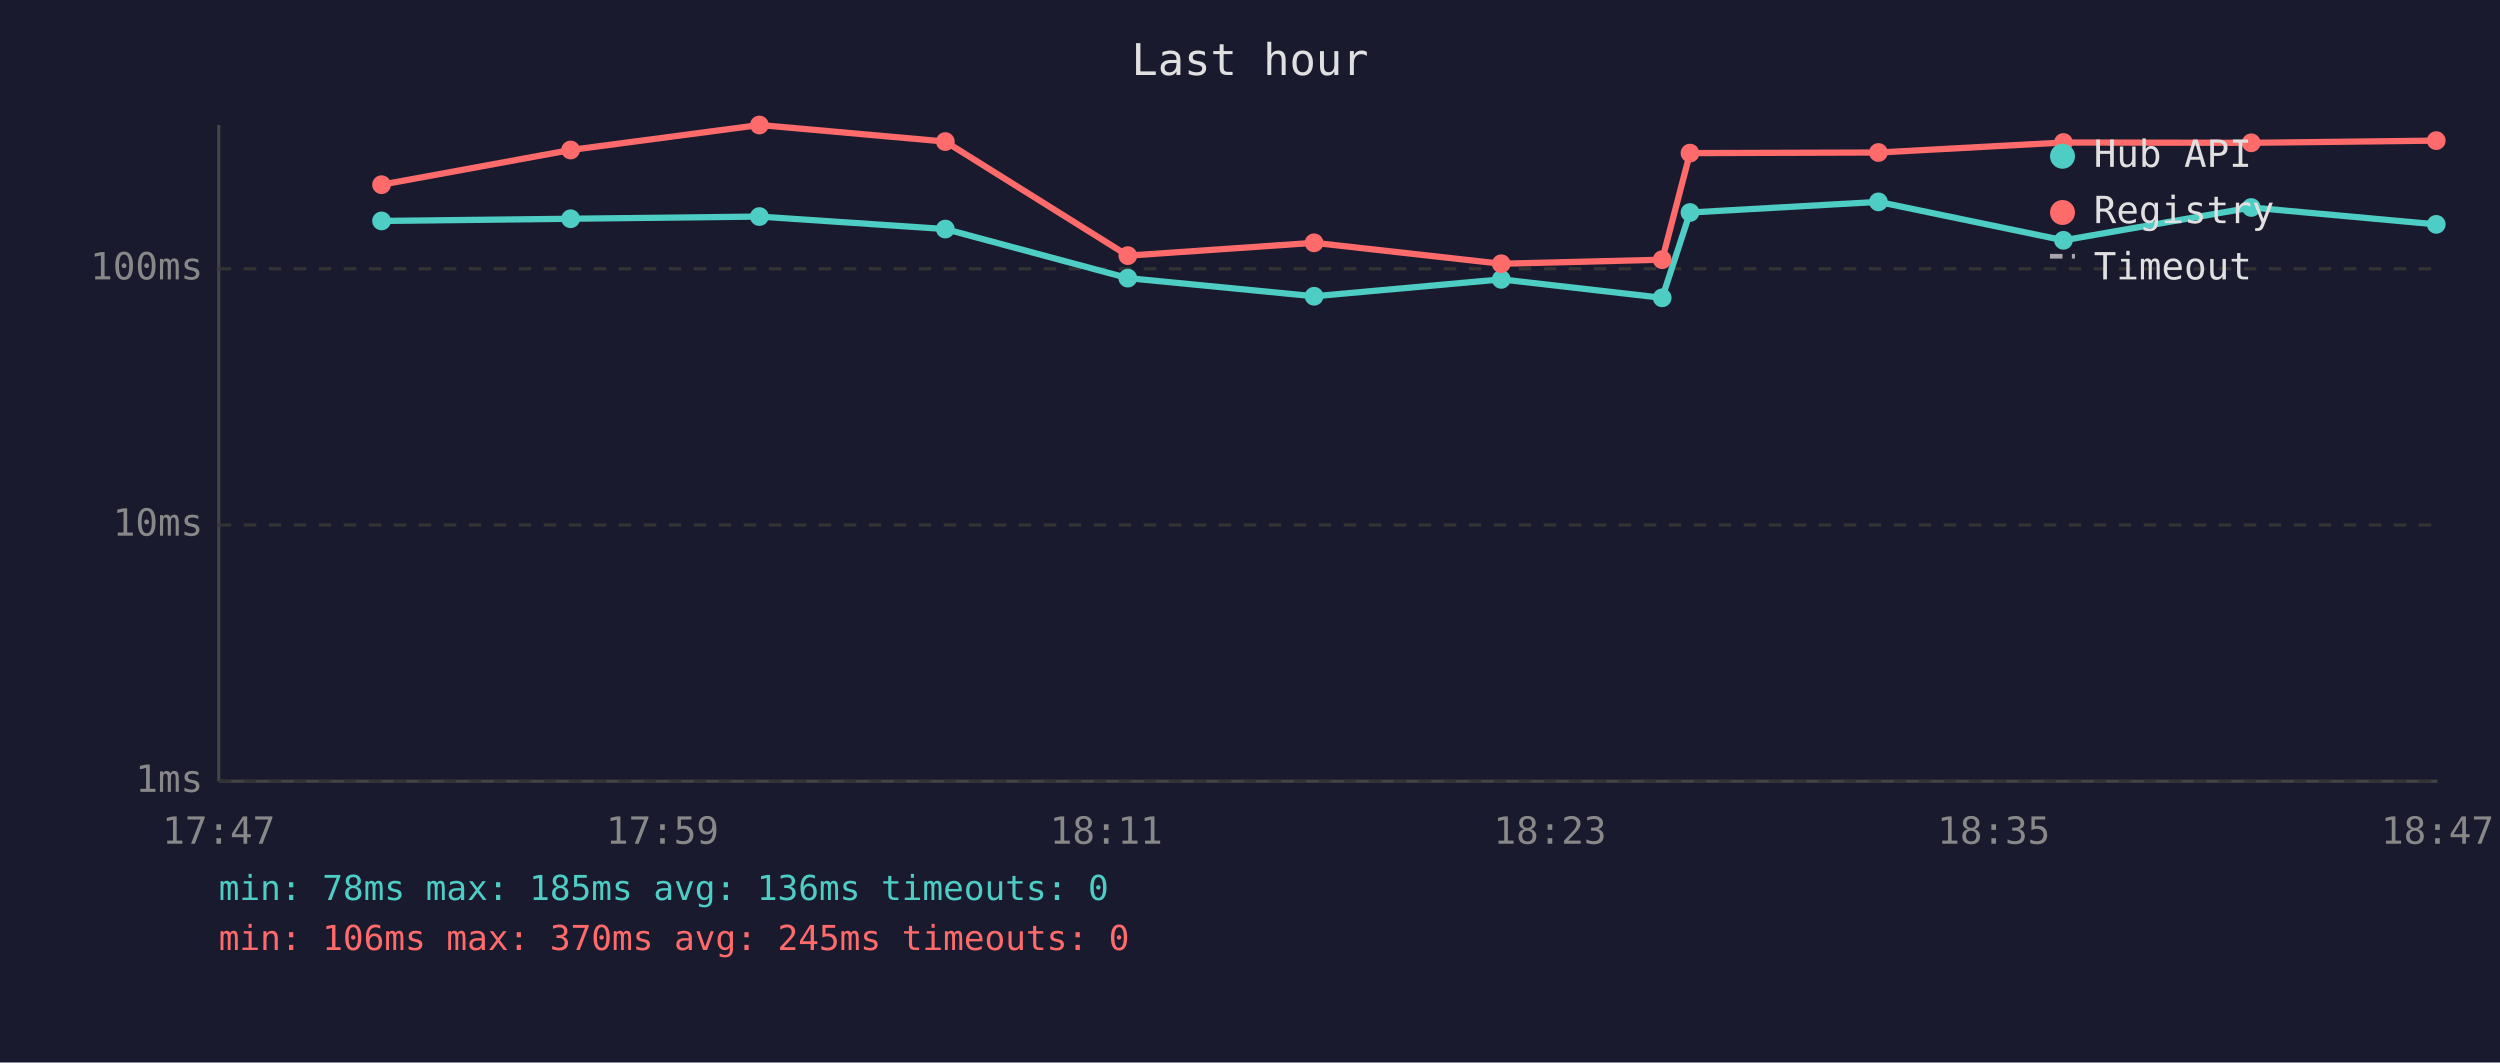
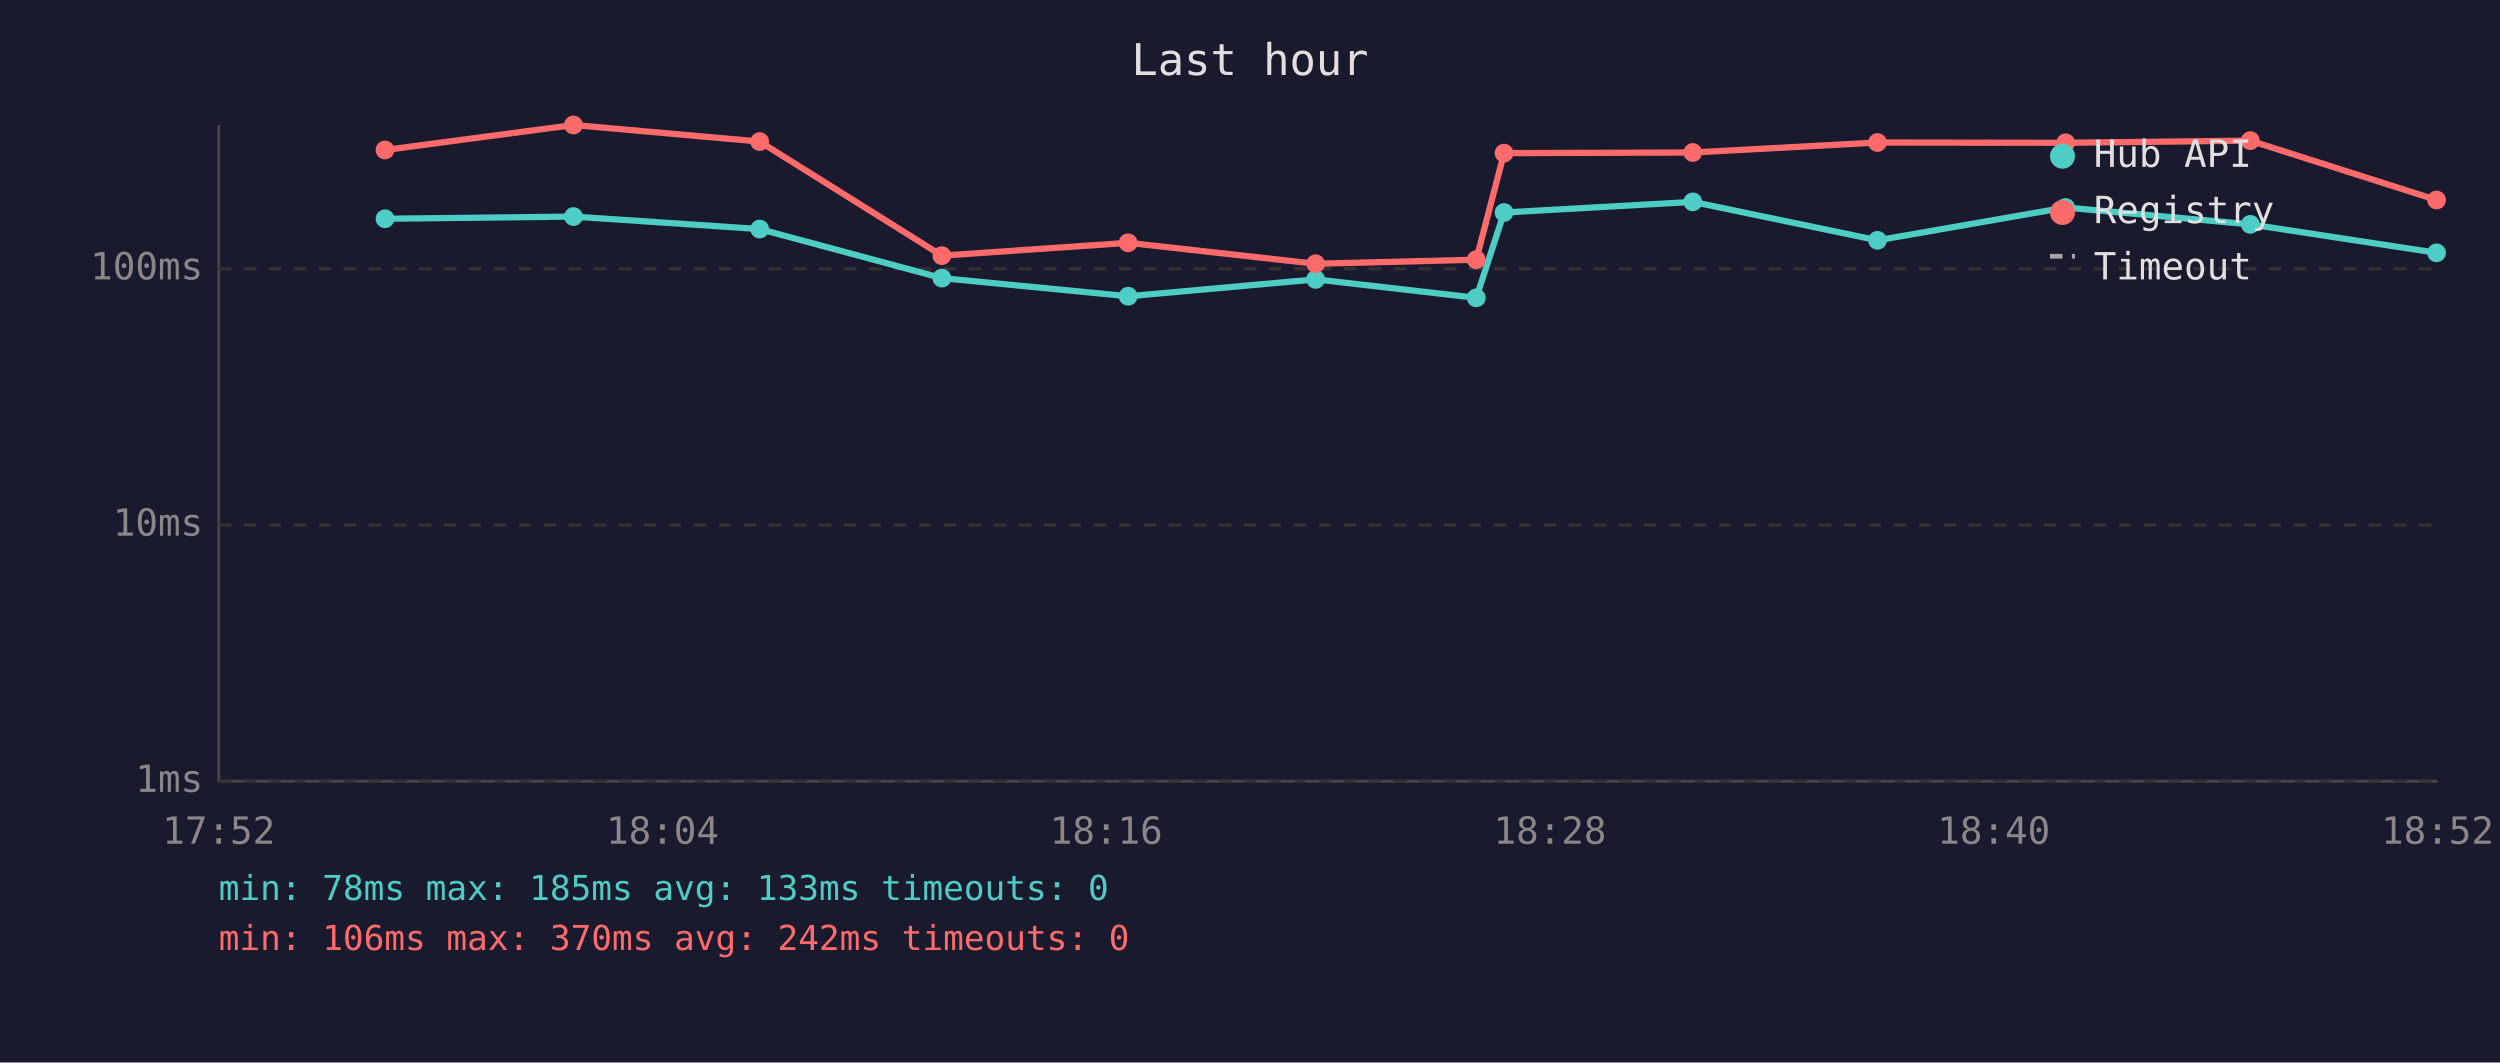
<svg xmlns="http://www.w3.org/2000/svg" viewBox="0 0 800 340" font-family="monospace" font-size="12">
  <rect width="800" height="340" fill="#1a1a2e" />
  <text x="400" y="24" fill="#e0e0e0" font-size="14" text-anchor="middle">Last hour</text>
  <line x1="70" y1="40" x2="70" y2="250" stroke="#444" stroke-width="1" />
  <line x1="70" y1="250" x2="780" y2="250" stroke="#444" stroke-width="1" />
  <line x1="70" y1="250" x2="780" y2="250" stroke="#333" stroke-width="1" stroke-dasharray="4" />
  <text x="65" y="250" fill="#888" text-anchor="end" dominant-baseline="middle">1ms</text>
  <line x1="70" y1="168" x2="780" y2="168" stroke="#333" stroke-width="1" stroke-dasharray="4" />
  <text x="65" y="168" fill="#888" text-anchor="end" dominant-baseline="middle">10ms</text>
  <line x1="70" y1="86" x2="780" y2="86" stroke="#333" stroke-width="1" stroke-dasharray="4" />
  <text x="65" y="86" fill="#888" text-anchor="end" dominant-baseline="middle">100ms</text>
-   <text x="70" y="270" fill="#888" text-anchor="middle">17:47</text>
-   <text x="212" y="270" fill="#888" text-anchor="middle">17:59</text>
-   <text x="354" y="270" fill="#888" text-anchor="middle">18:11</text>
-   <text x="496" y="270" fill="#888" text-anchor="middle">18:23</text>
-   <text x="638" y="270" fill="#888" text-anchor="middle">18:35</text>
-   <text x="780" y="270" fill="#888" text-anchor="middle">18:47</text>
-   <polyline points="122.1,70.7 182.6,70.0 243.0,69.3 302.5,73.3 360.9,89.0 420.5,94.8 480.4,89.4 531.9,95.3 540.8,68.0 601.1,64.6 660.3,76.9 720.4,66.4 779.6,71.8" fill="none" stroke="#4ecdc4" stroke-width="2" opacity="1" />
-   <circle cx="122.1" cy="70.7" r="3" fill="#4ecdc4" />
-   <circle cx="182.6" cy="70.0" r="3" fill="#4ecdc4" />
-   <circle cx="243.0" cy="69.3" r="3" fill="#4ecdc4" />
-   <circle cx="302.5" cy="73.3" r="3" fill="#4ecdc4" />
-   <circle cx="360.9" cy="89.0" r="3" fill="#4ecdc4" />
-   <circle cx="420.5" cy="94.8" r="3" fill="#4ecdc4" />
-   <circle cx="480.4" cy="89.4" r="3" fill="#4ecdc4" />
-   <circle cx="531.9" cy="95.3" r="3" fill="#4ecdc4" />
-   <circle cx="540.8" cy="68.0" r="3" fill="#4ecdc4" />
-   <circle cx="601.1" cy="64.6" r="3" fill="#4ecdc4" />
-   <circle cx="660.3" cy="76.9" r="3" fill="#4ecdc4" />
-   <circle cx="720.4" cy="66.4" r="3" fill="#4ecdc4" />
-   <circle cx="779.6" cy="71.8" r="3" fill="#4ecdc4" />
-   <polyline points="122.1,59.1 182.6,48.0 243.0,40.0 302.5,45.3 360.9,81.8 420.5,77.7 480.4,84.4 531.9,83.1 540.8,49.0 601.1,48.8 660.3,45.6 720.4,45.7 779.6,45.0" fill="none" stroke="#ff6b6b" stroke-width="2" opacity="1" />
-   <circle cx="122.1" cy="59.1" r="3" fill="#ff6b6b" />
-   <circle cx="182.6" cy="48.0" r="3" fill="#ff6b6b" />
-   <circle cx="243.0" cy="40.0" r="3" fill="#ff6b6b" />
-   <circle cx="302.5" cy="45.3" r="3" fill="#ff6b6b" />
-   <circle cx="360.9" cy="81.8" r="3" fill="#ff6b6b" />
-   <circle cx="420.5" cy="77.7" r="3" fill="#ff6b6b" />
-   <circle cx="480.4" cy="84.4" r="3" fill="#ff6b6b" />
-   <circle cx="531.9" cy="83.1" r="3" fill="#ff6b6b" />
-   <circle cx="540.8" cy="49.0" r="3" fill="#ff6b6b" />
-   <circle cx="601.1" cy="48.8" r="3" fill="#ff6b6b" />
-   <circle cx="660.3" cy="45.6" r="3" fill="#ff6b6b" />
-   <circle cx="720.4" cy="45.7" r="3" fill="#ff6b6b" />
-   <circle cx="779.6" cy="45.0" r="3" fill="#ff6b6b" />
+   <text x="70" y="270" fill="#888" text-anchor="middle">17:52</text>
+   <text x="212" y="270" fill="#888" text-anchor="middle">18:04</text>
+   <text x="354" y="270" fill="#888" text-anchor="middle">18:16</text>
+   <text x="496" y="270" fill="#888" text-anchor="middle">18:28</text>
+   <text x="638" y="270" fill="#888" text-anchor="middle">18:40</text>
+   <text x="780" y="270" fill="#888" text-anchor="middle">18:52</text>
+   <polyline points="123.2,70.0 183.5,69.3 243.1,73.3 301.4,89.0 361.0,94.8 421.0,89.4 472.4,95.3 481.3,68.0 541.7,64.6 600.8,76.9 661.0,66.4 720.1,71.8 779.7,80.9" fill="none" stroke="#4ecdc4" stroke-width="2" opacity="1" />
+   <circle cx="123.2" cy="70.0" r="3" fill="#4ecdc4" />
+   <circle cx="183.5" cy="69.3" r="3" fill="#4ecdc4" />
+   <circle cx="243.1" cy="73.3" r="3" fill="#4ecdc4" />
+   <circle cx="301.4" cy="89.0" r="3" fill="#4ecdc4" />
+   <circle cx="361.0" cy="94.8" r="3" fill="#4ecdc4" />
+   <circle cx="421.0" cy="89.4" r="3" fill="#4ecdc4" />
+   <circle cx="472.4" cy="95.3" r="3" fill="#4ecdc4" />
+   <circle cx="481.3" cy="68.0" r="3" fill="#4ecdc4" />
+   <circle cx="541.7" cy="64.6" r="3" fill="#4ecdc4" />
+   <circle cx="600.8" cy="76.9" r="3" fill="#4ecdc4" />
+   <circle cx="661.0" cy="66.4" r="3" fill="#4ecdc4" />
+   <circle cx="720.1" cy="71.8" r="3" fill="#4ecdc4" />
+   <circle cx="779.7" cy="80.9" r="3" fill="#4ecdc4" />
+   <polyline points="123.2,48.0 183.5,40.0 243.1,45.3 301.4,81.8 361.0,77.7 421.0,84.4 472.4,83.1 481.3,49.0 541.7,48.8 600.8,45.6 661.0,45.7 720.1,45.0 779.7,64.0" fill="none" stroke="#ff6b6b" stroke-width="2" opacity="1" />
+   <circle cx="123.2" cy="48.0" r="3" fill="#ff6b6b" />
+   <circle cx="183.5" cy="40.0" r="3" fill="#ff6b6b" />
+   <circle cx="243.1" cy="45.3" r="3" fill="#ff6b6b" />
+   <circle cx="301.4" cy="81.8" r="3" fill="#ff6b6b" />
+   <circle cx="361.0" cy="77.7" r="3" fill="#ff6b6b" />
+   <circle cx="421.0" cy="84.4" r="3" fill="#ff6b6b" />
+   <circle cx="472.4" cy="83.1" r="3" fill="#ff6b6b" />
+   <circle cx="481.3" cy="49.0" r="3" fill="#ff6b6b" />
+   <circle cx="541.7" cy="48.8" r="3" fill="#ff6b6b" />
+   <circle cx="600.8" cy="45.6" r="3" fill="#ff6b6b" />
+   <circle cx="661.0" cy="45.7" r="3" fill="#ff6b6b" />
+   <circle cx="720.1" cy="45.0" r="3" fill="#ff6b6b" />
+   <circle cx="779.7" cy="64.0" r="3" fill="#ff6b6b" />
  <circle cx="660" cy="50" r="4" fill="#4ecdc4" />
  <text x="670" y="50" fill="#e0e0e0" dominant-baseline="middle">Hub API</text>
  <circle cx="660" cy="68" r="4" fill="#ff6b6b" />
  <text x="670" y="68" fill="#e0e0e0" dominant-baseline="middle">Registry</text>
  <line x1="656" y1="82" x2="664" y2="82" stroke="#e0e0e0" stroke-width="1.5" stroke-dasharray="4,3" opacity="0.7" />
  <text x="670" y="86" fill="#e0e0e0" dominant-baseline="middle">Timeout</text>
-   <text x="70" y="288" fill="#4ecdc4" font-size="11">min: 78ms  max: 185ms  avg: 136ms  timeouts: 0</text>
-   <text x="70" y="304" fill="#ff6b6b" font-size="11">min: 106ms  max: 370ms  avg: 245ms  timeouts: 0</text>
+   <text x="70" y="288" fill="#4ecdc4" font-size="11">min: 78ms  max: 185ms  avg: 133ms  timeouts: 0</text>
+   <text x="70" y="304" fill="#ff6b6b" font-size="11">min: 106ms  max: 370ms  avg: 242ms  timeouts: 0</text>
</svg>
